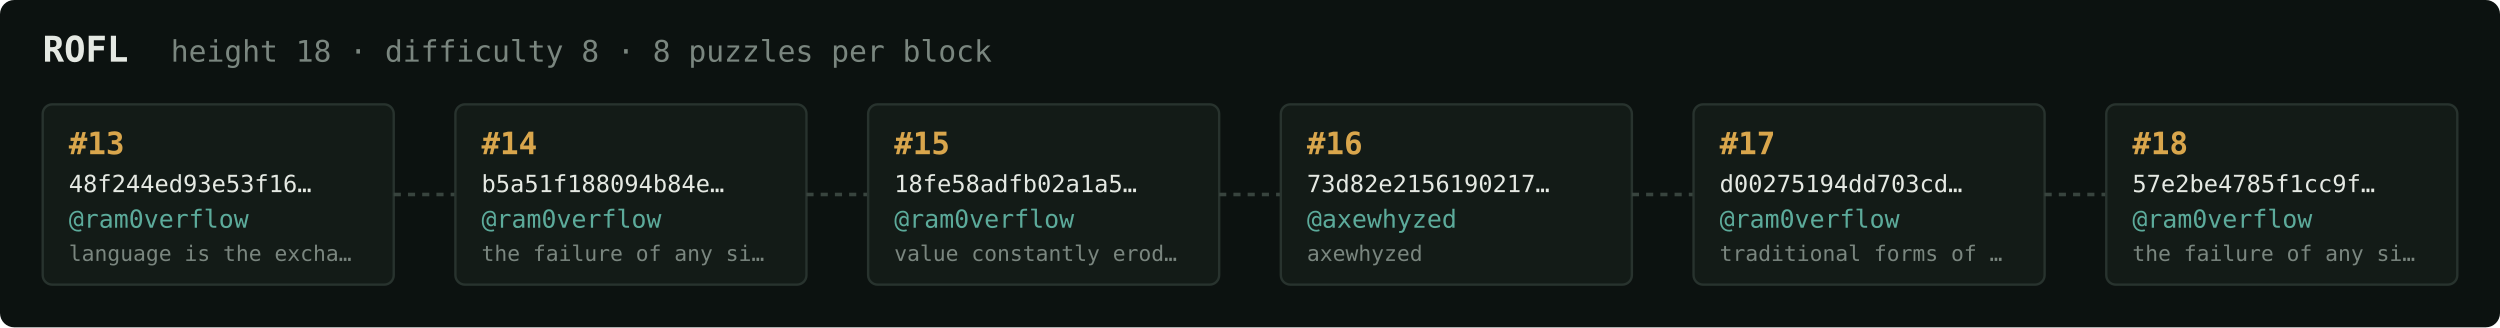
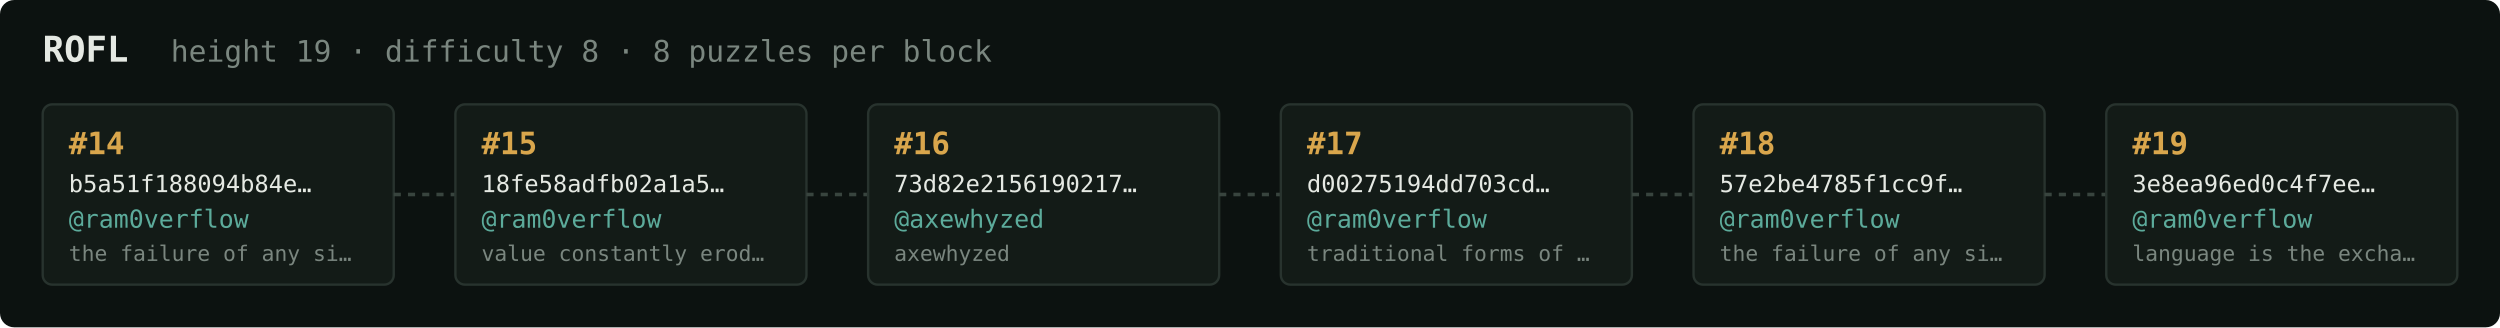
<svg xmlns="http://www.w3.org/2000/svg" width="1054" height="138" viewBox="0 0 1054 138" font-family="ui-monospace,SFMono-Regular,Menlo,monospace">
  <rect fill="#0c1210" width="1054" height="138" rx="6" />
  <text x="18" y="26" fill="#e5e9e3" font-size="15" font-weight="700">ROFL</text>
-   <text x="72" y="26" fill="#7a867f" font-size="12.5">height 18 · difficulty 8 · 8 puzzles per block</text>
+   <text x="72" y="26" fill="#7a867f" font-size="12.5">height 19 · difficulty 8 · 8 puzzles per block</text>
  <rect x="18" y="44" width="148" height="76" rx="4" fill="#131b17" stroke="#28332e" stroke-width="1" />
-   <text x="29" y="65" fill="#d9a64c" font-size="13" font-weight="700">#13</text>
-   <text x="29" y="81" fill="#e5e9e3" font-size="10">48f244ed93e53f16…</text>
+   <text x="29" y="65" fill="#d9a64c" font-size="13" font-weight="700">#14</text>
+   <text x="29" y="81" fill="#e5e9e3" font-size="10">b5a51f188094b84e…</text>
  <text x="29" y="96" fill="#5cab9b" font-size="10.5">@ram0verflow</text>
-   <text x="29" y="110" fill="#7a867f" font-size="9">language is the excha…</text>
+   <text x="29" y="110" fill="#7a867f" font-size="9">the failure of any si…</text>
  <line x1="166" y1="82.0" x2="192" y2="82.0" stroke="#38443e" stroke-width="1.5" stroke-dasharray="3 3" />
  <rect x="192" y="44" width="148" height="76" rx="4" fill="#131b17" stroke="#28332e" stroke-width="1" />
-   <text x="203" y="65" fill="#d9a64c" font-size="13" font-weight="700">#14</text>
-   <text x="203" y="81" fill="#e5e9e3" font-size="10">b5a51f188094b84e…</text>
+   <text x="203" y="65" fill="#d9a64c" font-size="13" font-weight="700">#15</text>
+   <text x="203" y="81" fill="#e5e9e3" font-size="10">18fe58adfb02a1a5…</text>
  <text x="203" y="96" fill="#5cab9b" font-size="10.5">@ram0verflow</text>
-   <text x="203" y="110" fill="#7a867f" font-size="9">the failure of any si…</text>
+   <text x="203" y="110" fill="#7a867f" font-size="9">value constantly erod…</text>
  <line x1="340" y1="82.0" x2="366" y2="82.0" stroke="#38443e" stroke-width="1.5" stroke-dasharray="3 3" />
  <rect x="366" y="44" width="148" height="76" rx="4" fill="#131b17" stroke="#28332e" stroke-width="1" />
-   <text x="377" y="65" fill="#d9a64c" font-size="13" font-weight="700">#15</text>
-   <text x="377" y="81" fill="#e5e9e3" font-size="10">18fe58adfb02a1a5…</text>
-   <text x="377" y="96" fill="#5cab9b" font-size="10.5">@ram0verflow</text>
-   <text x="377" y="110" fill="#7a867f" font-size="9">value constantly erod…</text>
+   <text x="377" y="65" fill="#d9a64c" font-size="13" font-weight="700">#16</text>
+   <text x="377" y="81" fill="#e5e9e3" font-size="10">73d82e2156190217…</text>
+   <text x="377" y="96" fill="#5cab9b" font-size="10.5">@axewhyzed</text>
+   <text x="377" y="110" fill="#7a867f" font-size="9">axewhyzed</text>
  <line x1="514" y1="82.0" x2="540" y2="82.0" stroke="#38443e" stroke-width="1.5" stroke-dasharray="3 3" />
  <rect x="540" y="44" width="148" height="76" rx="4" fill="#131b17" stroke="#28332e" stroke-width="1" />
-   <text x="551" y="65" fill="#d9a64c" font-size="13" font-weight="700">#16</text>
-   <text x="551" y="81" fill="#e5e9e3" font-size="10">73d82e2156190217…</text>
-   <text x="551" y="96" fill="#5cab9b" font-size="10.5">@axewhyzed</text>
-   <text x="551" y="110" fill="#7a867f" font-size="9">axewhyzed</text>
+   <text x="551" y="65" fill="#d9a64c" font-size="13" font-weight="700">#17</text>
+   <text x="551" y="81" fill="#e5e9e3" font-size="10">d00275194dd703cd…</text>
+   <text x="551" y="96" fill="#5cab9b" font-size="10.5">@ram0verflow</text>
+   <text x="551" y="110" fill="#7a867f" font-size="9">traditional forms of …</text>
  <line x1="688" y1="82.0" x2="714" y2="82.0" stroke="#38443e" stroke-width="1.5" stroke-dasharray="3 3" />
  <rect x="714" y="44" width="148" height="76" rx="4" fill="#131b17" stroke="#28332e" stroke-width="1" />
-   <text x="725" y="65" fill="#d9a64c" font-size="13" font-weight="700">#17</text>
-   <text x="725" y="81" fill="#e5e9e3" font-size="10">d00275194dd703cd…</text>
+   <text x="725" y="65" fill="#d9a64c" font-size="13" font-weight="700">#18</text>
+   <text x="725" y="81" fill="#e5e9e3" font-size="10">57e2be4785f1cc9f…</text>
  <text x="725" y="96" fill="#5cab9b" font-size="10.5">@ram0verflow</text>
-   <text x="725" y="110" fill="#7a867f" font-size="9">traditional forms of …</text>
+   <text x="725" y="110" fill="#7a867f" font-size="9">the failure of any si…</text>
  <line x1="862" y1="82.0" x2="888" y2="82.0" stroke="#38443e" stroke-width="1.5" stroke-dasharray="3 3" />
  <rect x="888" y="44" width="148" height="76" rx="4" fill="#131b17" stroke="#28332e" stroke-width="1" />
-   <text x="899" y="65" fill="#d9a64c" font-size="13" font-weight="700">#18</text>
-   <text x="899" y="81" fill="#e5e9e3" font-size="10">57e2be4785f1cc9f…</text>
+   <text x="899" y="65" fill="#d9a64c" font-size="13" font-weight="700">#19</text>
+   <text x="899" y="81" fill="#e5e9e3" font-size="10">3e8ea96ed0c4f7ee…</text>
  <text x="899" y="96" fill="#5cab9b" font-size="10.5">@ram0verflow</text>
-   <text x="899" y="110" fill="#7a867f" font-size="9">the failure of any si…</text>
+   <text x="899" y="110" fill="#7a867f" font-size="9">language is the excha…</text>
</svg>
